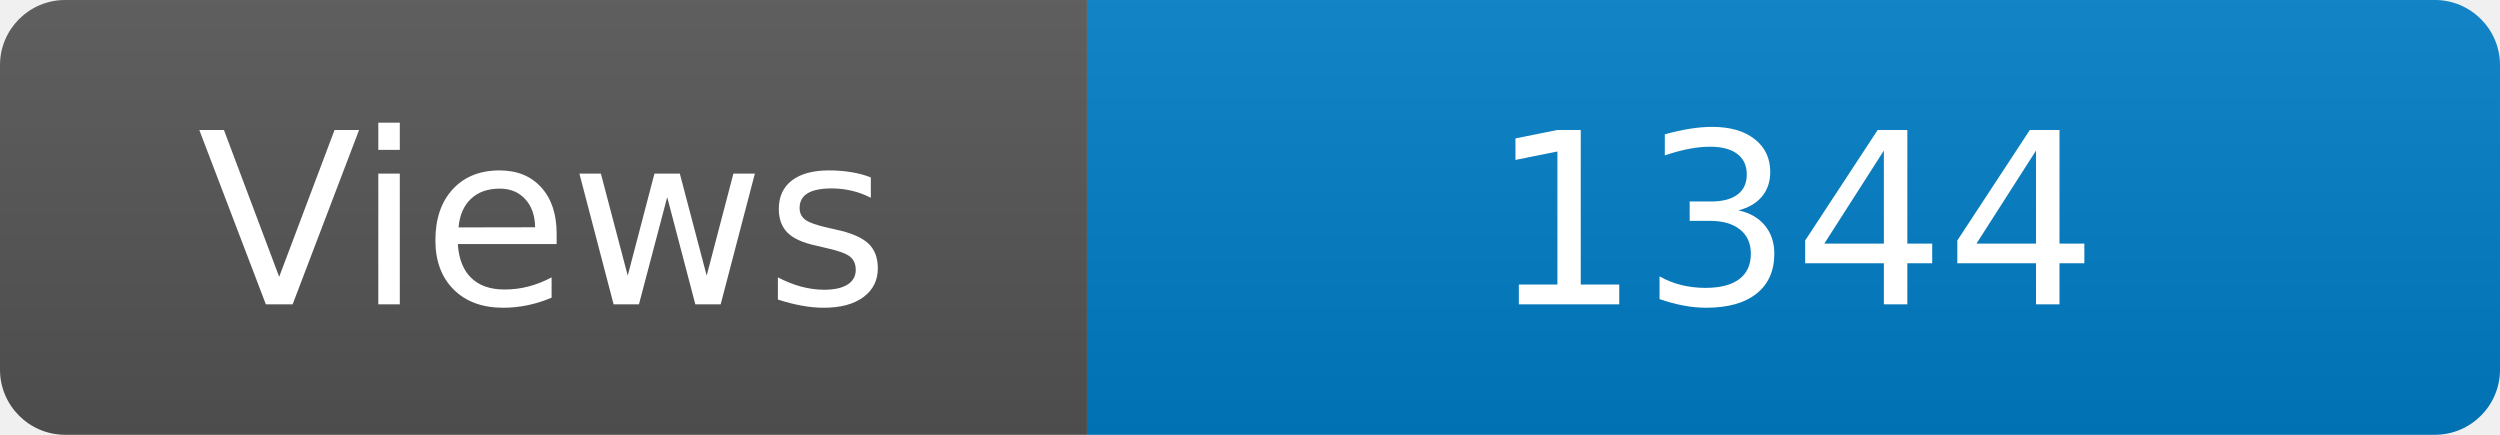
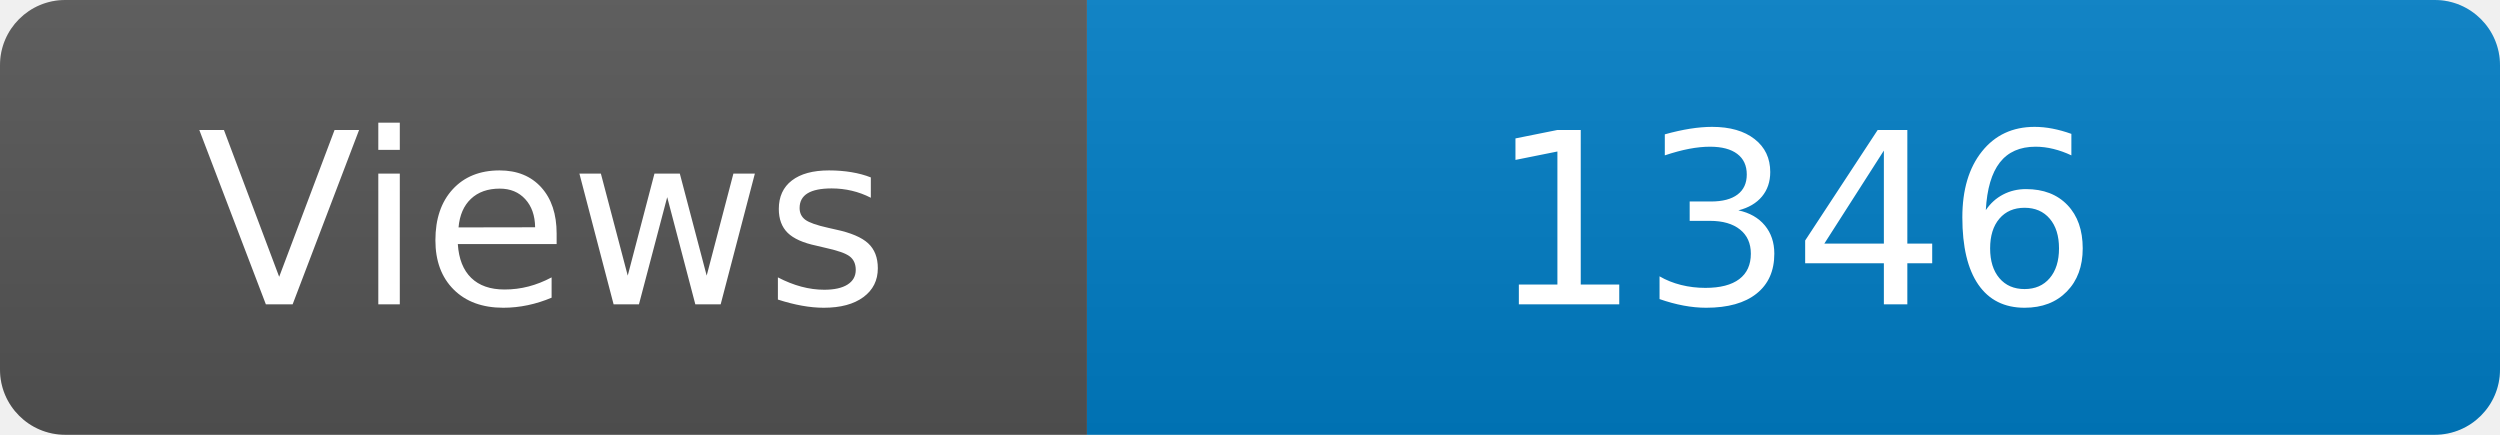
<svg xmlns="http://www.w3.org/2000/svg" width="115" height="20" role="img" aria-label="Maintained?: yes">
  <linearGradient id="s" x2="0" y2="100%">
    <stop offset="0" stop-color="#bbb" stop-opacity=".1" />
    <stop offset="1" stop-opacity=".1" />
  </linearGradient>
  <clipPath id="r">
    <rect width="115" height="20" rx="3" fill="#fff" />
  </clipPath>
  <g clip-path="url(#r)">
    <rect width="50" height="20" fill="#555" />
    <rect x="50" width="160" height="20" fill="#007ec6" />
    <rect width="115" height="20" fill="url(#s)" />
  </g>
  <g fill="#fff" text-anchor="middle" font-family="Verdana,Geneva,DejaVu Sans,sans-serif" font-size="110">
    <text x="250" y="140" transform="scale(.1)" fill="#fff">Views</text>
-     <text x="825" y="140" transform="scale(.1)" fill="#fff">1344</text>
+     <text x="825" y="140" transform="scale(.1)" fill="#fff">1346</text>
  </g>
</svg>
